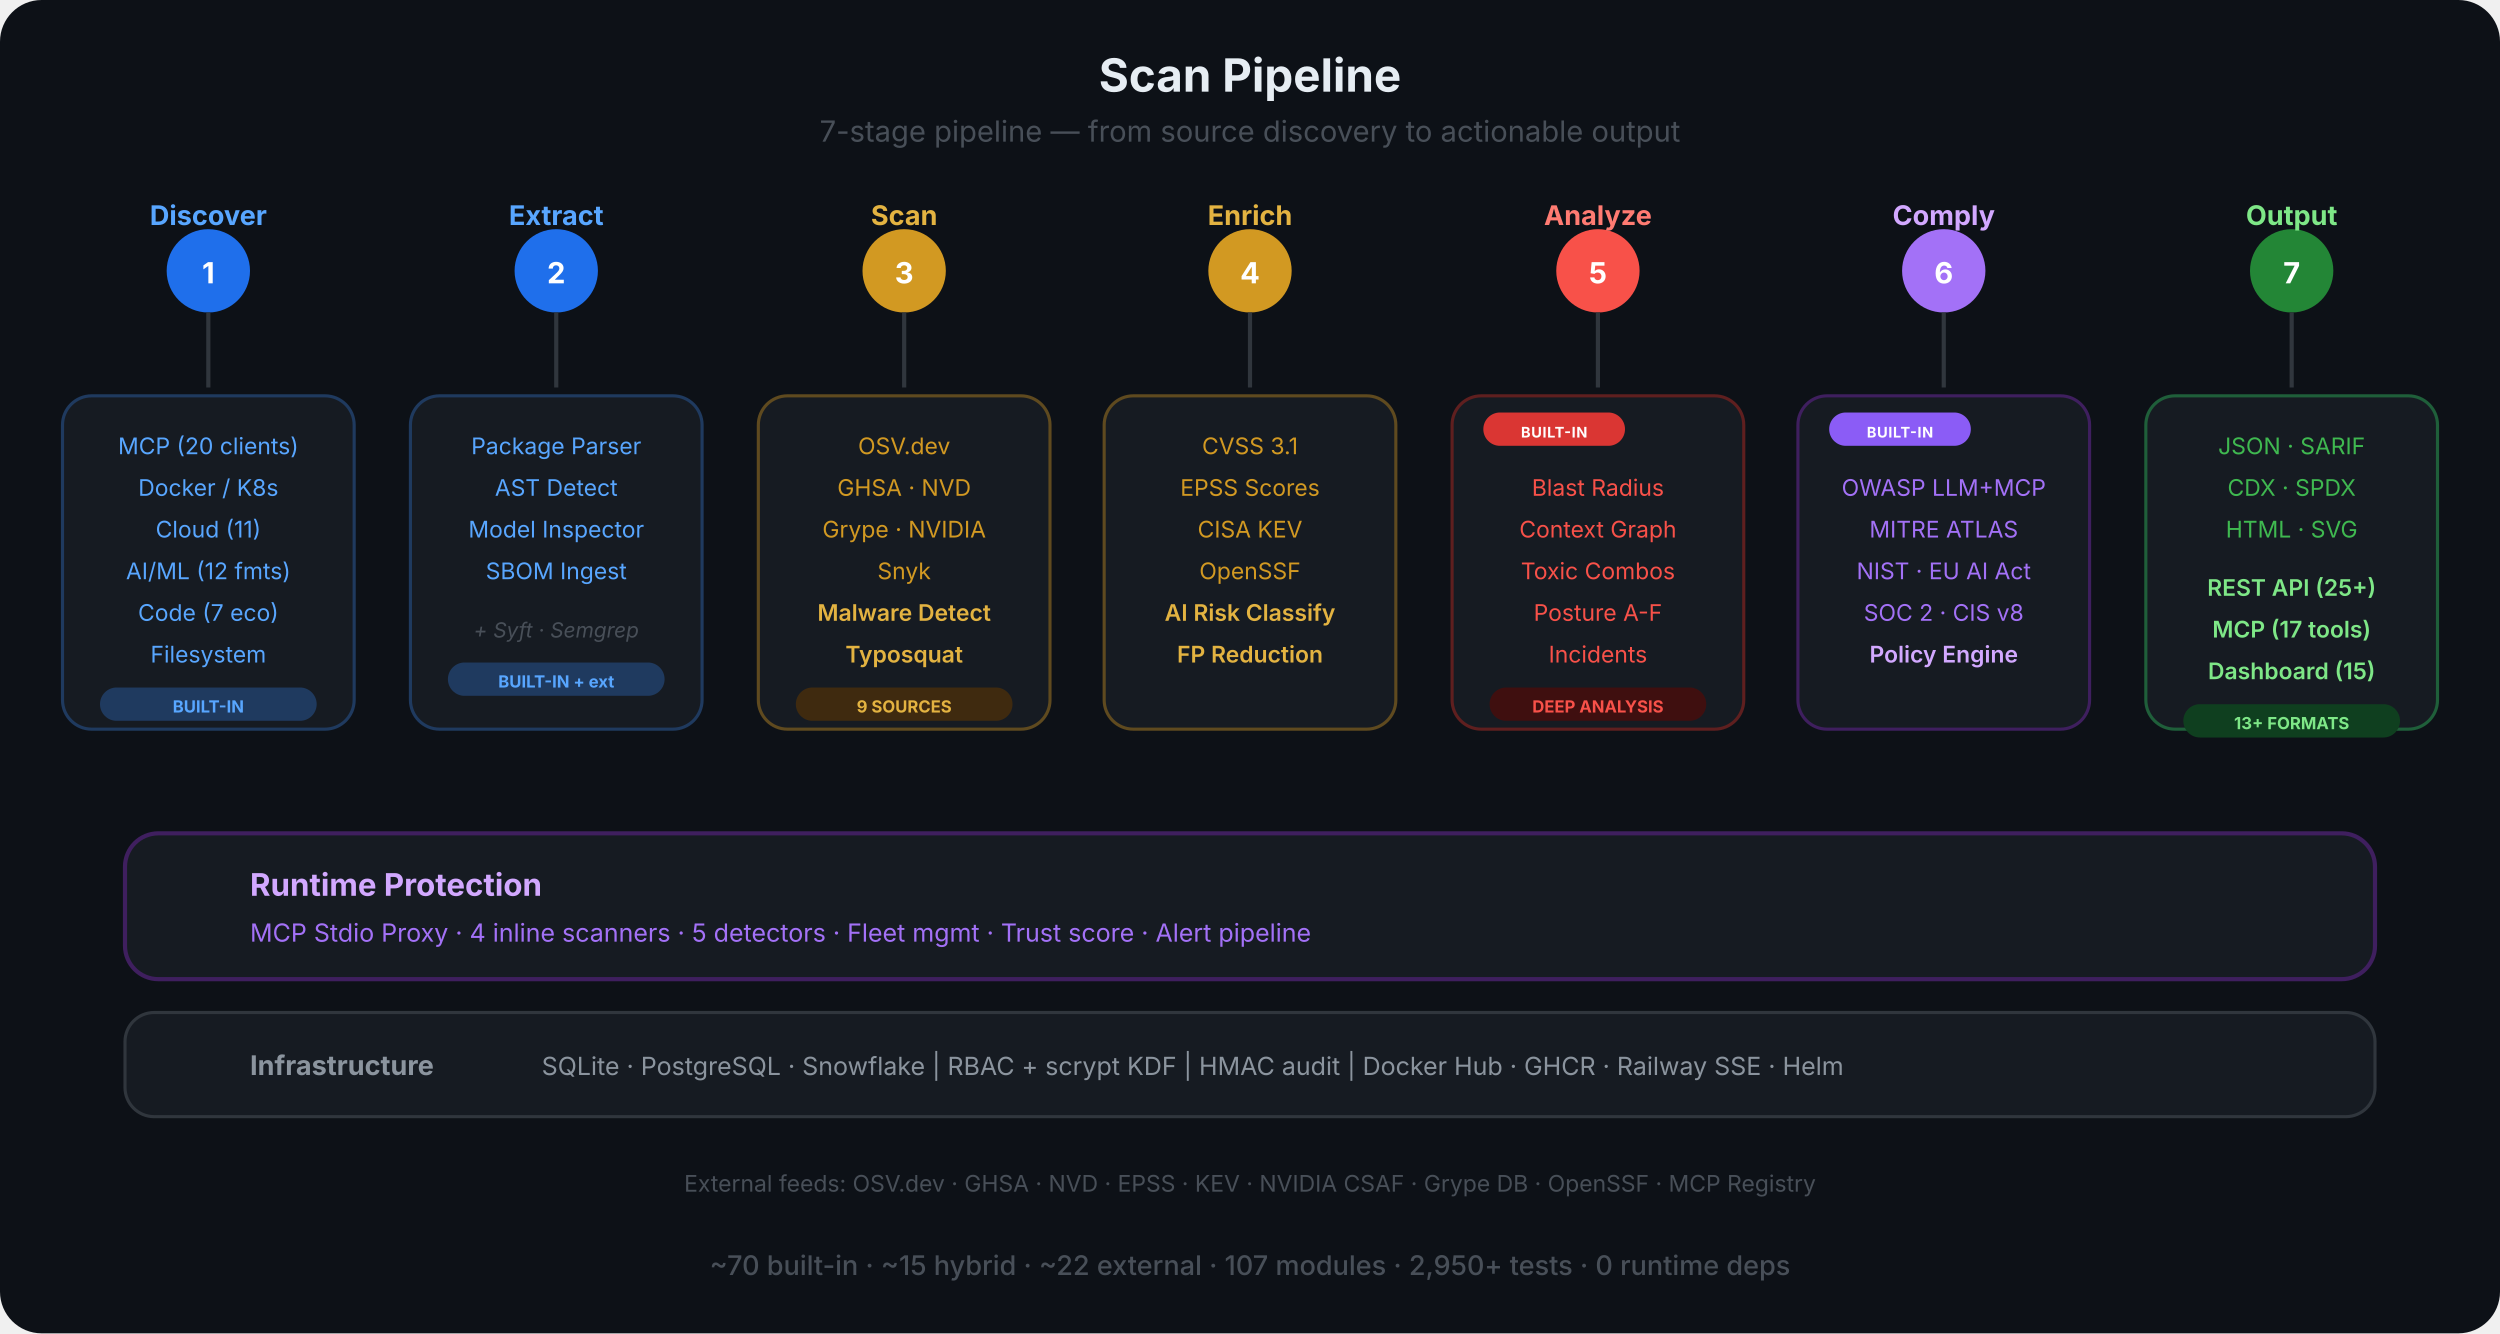
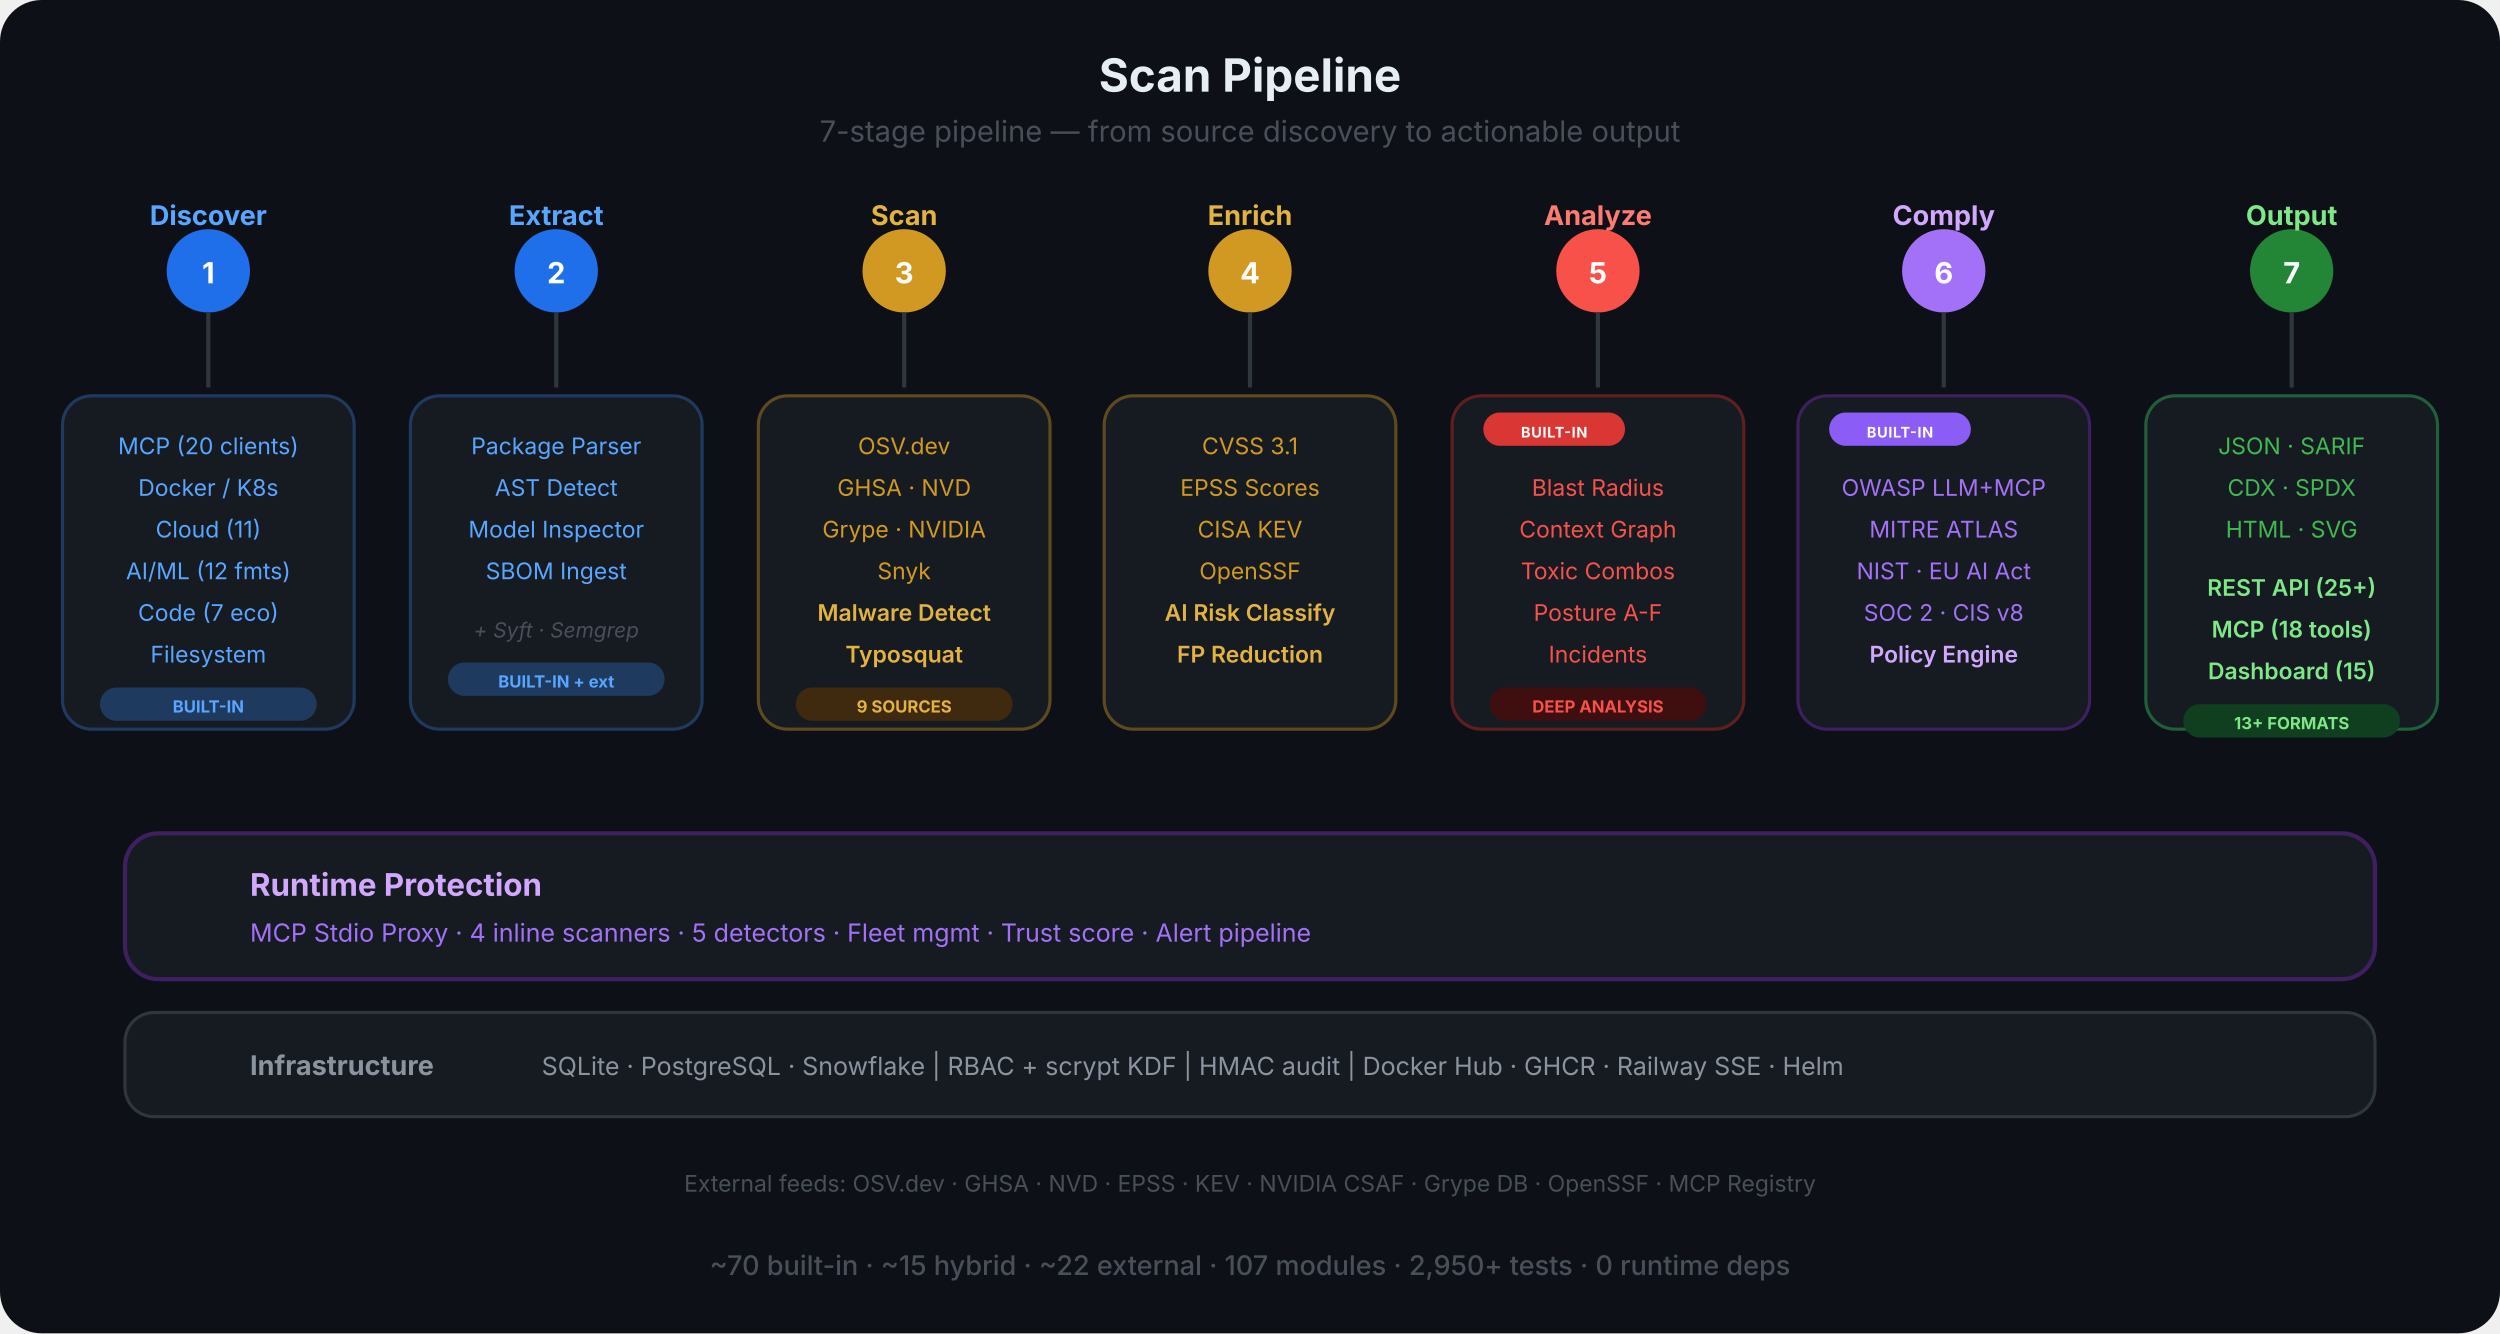
<svg xmlns="http://www.w3.org/2000/svg" viewBox="0 0 1200 640" fill="none">
  <defs>
    <marker id="sa-a" viewBox="0 0 10 10" refX="9" refY="5" markerWidth="8" markerHeight="8" orient="auto-start-reverse">
      <path d="M0 0 L10 5 L0 10 Z" fill="#484f58" />
    </marker>
    <linearGradient id="pipe-grad" x1="0" y1="0" x2="1" y2="0">
      <stop offset="0%" stop-color="#1f6feb" />
      <stop offset="30%" stop-color="#d29922" />
      <stop offset="60%" stop-color="#f85149" />
      <stop offset="80%" stop-color="#a371f7" />
      <stop offset="100%" stop-color="#3fb950" />
    </linearGradient>
  </defs>
  <rect width="1200" height="640" rx="20" fill="#0d1117" />
  <text x="600" y="44" text-anchor="middle" font-family="-apple-system, BlinkMacSystemFont, 'Segoe UI', sans-serif" font-size="22" font-weight="700" fill="#e6edf3">Scan Pipeline</text>
  <text x="600" y="68" text-anchor="middle" font-family="-apple-system, BlinkMacSystemFont, 'Segoe UI', sans-serif" font-size="14" fill="#484f58">7-stage pipeline — from source discovery to actionable output</text>
  <line x1="100" y1="130" x2="1100" y2="130" stroke="url(#pipe-grad)" stroke-width="4" stroke-linecap="round" />
  <circle cx="100" cy="130" r="20" fill="#1f6feb" />
  <text x="100" y="136" text-anchor="middle" font-family="-apple-system, BlinkMacSystemFont, 'Segoe UI', sans-serif" font-size="14" font-weight="700" fill="#fff">1</text>
  <text x="100" y="108" text-anchor="middle" font-family="-apple-system, BlinkMacSystemFont, 'Segoe UI', sans-serif" font-size="13" font-weight="700" fill="#58a6ff">Discover</text>
  <circle cx="267" cy="130" r="20" fill="#1f6feb" />
  <text x="267" y="136" text-anchor="middle" font-family="-apple-system, BlinkMacSystemFont, 'Segoe UI', sans-serif" font-size="14" font-weight="700" fill="#fff">2</text>
  <text x="267" y="108" text-anchor="middle" font-family="-apple-system, BlinkMacSystemFont, 'Segoe UI', sans-serif" font-size="13" font-weight="700" fill="#58a6ff">Extract</text>
  <circle cx="434" cy="130" r="20" fill="#d29922" />
  <text x="434" y="136" text-anchor="middle" font-family="-apple-system, BlinkMacSystemFont, 'Segoe UI', sans-serif" font-size="14" font-weight="700" fill="#fff">3</text>
  <text x="434" y="108" text-anchor="middle" font-family="-apple-system, BlinkMacSystemFont, 'Segoe UI', sans-serif" font-size="13" font-weight="700" fill="#e3b341">Scan</text>
  <circle cx="600" cy="130" r="20" fill="#d29922" />
  <text x="600" y="136" text-anchor="middle" font-family="-apple-system, BlinkMacSystemFont, 'Segoe UI', sans-serif" font-size="14" font-weight="700" fill="#fff">4</text>
  <text x="600" y="108" text-anchor="middle" font-family="-apple-system, BlinkMacSystemFont, 'Segoe UI', sans-serif" font-size="13" font-weight="700" fill="#e3b341">Enrich</text>
  <circle cx="767" cy="130" r="20" fill="#f85149" />
  <text x="767" y="136" text-anchor="middle" font-family="-apple-system, BlinkMacSystemFont, 'Segoe UI', sans-serif" font-size="14" font-weight="700" fill="#fff">5</text>
  <text x="767" y="108" text-anchor="middle" font-family="-apple-system, BlinkMacSystemFont, 'Segoe UI', sans-serif" font-size="13" font-weight="700" fill="#ff7b72">Analyze</text>
  <circle cx="933" cy="130" r="20" fill="#a371f7" />
  <text x="933" y="136" text-anchor="middle" font-family="-apple-system, BlinkMacSystemFont, 'Segoe UI', sans-serif" font-size="14" font-weight="700" fill="#fff">6</text>
  <text x="933" y="108" text-anchor="middle" font-family="-apple-system, BlinkMacSystemFont, 'Segoe UI', sans-serif" font-size="13" font-weight="700" fill="#d2a8ff">Comply</text>
  <circle cx="1100" cy="130" r="20" fill="#238636" />
  <text x="1100" y="136" text-anchor="middle" font-family="-apple-system, BlinkMacSystemFont, 'Segoe UI', sans-serif" font-size="14" font-weight="700" fill="#fff">7</text>
  <text x="1100" y="108" text-anchor="middle" font-family="-apple-system, BlinkMacSystemFont, 'Segoe UI', sans-serif" font-size="13" font-weight="700" fill="#7ee787">Output</text>
  <line x1="100" y1="150" x2="100" y2="186" stroke="#30363d" stroke-width="2" />
  <line x1="267" y1="150" x2="267" y2="186" stroke="#30363d" stroke-width="2" />
  <line x1="434" y1="150" x2="434" y2="186" stroke="#30363d" stroke-width="2" />
  <line x1="600" y1="150" x2="600" y2="186" stroke="#30363d" stroke-width="2" />
  <line x1="767" y1="150" x2="767" y2="186" stroke="#30363d" stroke-width="2" />
  <line x1="933" y1="150" x2="933" y2="186" stroke="#30363d" stroke-width="2" />
  <line x1="1100" y1="150" x2="1100" y2="186" stroke="#30363d" stroke-width="2" />
  <rect x="30" y="190" width="140" height="160" rx="14" fill="#161b22" stroke="#1f3a5f" stroke-width="1.5" />
  <text x="100" y="218" text-anchor="middle" font-family="-apple-system, BlinkMacSystemFont, 'Segoe UI', sans-serif" font-size="11" fill="#58a6ff">MCP (20 clients)</text>
  <text x="100" y="238" text-anchor="middle" font-family="-apple-system, BlinkMacSystemFont, 'Segoe UI', sans-serif" font-size="11" fill="#58a6ff">Docker / K8s</text>
  <text x="100" y="258" text-anchor="middle" font-family="-apple-system, BlinkMacSystemFont, 'Segoe UI', sans-serif" font-size="11" fill="#58a6ff">Cloud (11)</text>
  <text x="100" y="278" text-anchor="middle" font-family="-apple-system, BlinkMacSystemFont, 'Segoe UI', sans-serif" font-size="11" fill="#58a6ff">AI/ML (12 fmts)</text>
  <text x="100" y="298" text-anchor="middle" font-family="-apple-system, BlinkMacSystemFont, 'Segoe UI', sans-serif" font-size="11" fill="#58a6ff">Code (7 eco)</text>
  <text x="100" y="318" text-anchor="middle" font-family="-apple-system, BlinkMacSystemFont, 'Segoe UI', sans-serif" font-size="11" fill="#58a6ff">Filesystem</text>
  <rect x="48" y="330" width="104" height="16" rx="8" fill="#1f3a5f" />
  <text x="100" y="342" text-anchor="middle" font-family="-apple-system, BlinkMacSystemFont, 'Segoe UI', sans-serif" font-size="8" font-weight="700" fill="#58a6ff">BUILT-IN</text>
  <rect x="197" y="190" width="140" height="160" rx="14" fill="#161b22" stroke="#1f3a5f" stroke-width="1.5" />
  <text x="267" y="218" text-anchor="middle" font-family="-apple-system, BlinkMacSystemFont, 'Segoe UI', sans-serif" font-size="11" fill="#58a6ff">Package Parser</text>
  <text x="267" y="238" text-anchor="middle" font-family="-apple-system, BlinkMacSystemFont, 'Segoe UI', sans-serif" font-size="11" fill="#58a6ff">AST Detect</text>
  <text x="267" y="258" text-anchor="middle" font-family="-apple-system, BlinkMacSystemFont, 'Segoe UI', sans-serif" font-size="11" fill="#58a6ff">Model Inspector</text>
  <text x="267" y="278" text-anchor="middle" font-family="-apple-system, BlinkMacSystemFont, 'Segoe UI', sans-serif" font-size="11" fill="#58a6ff">SBOM Ingest</text>
  <text x="267" y="306" text-anchor="middle" font-family="-apple-system, BlinkMacSystemFont, 'Segoe UI', sans-serif" font-size="10" fill="#484f58" font-style="italic">+ Syft · Semgrep</text>
  <rect x="215" y="318" width="104" height="16" rx="8" fill="#1f3a5f" />
  <text x="267" y="330" text-anchor="middle" font-family="-apple-system, BlinkMacSystemFont, 'Segoe UI', sans-serif" font-size="8" font-weight="700" fill="#58a6ff">BUILT-IN + ext</text>
  <rect x="364" y="190" width="140" height="160" rx="14" fill="#161b22" stroke="#5f4a1f" stroke-width="1.5" />
  <text x="434" y="218" text-anchor="middle" font-family="-apple-system, BlinkMacSystemFont, 'Segoe UI', sans-serif" font-size="11" fill="#d29922">OSV.dev</text>
  <text x="434" y="238" text-anchor="middle" font-family="-apple-system, BlinkMacSystemFont, 'Segoe UI', sans-serif" font-size="11" fill="#d29922">GHSA · NVD</text>
  <text x="434" y="258" text-anchor="middle" font-family="-apple-system, BlinkMacSystemFont, 'Segoe UI', sans-serif" font-size="11" fill="#d29922">Grype · NVIDIA</text>
  <text x="434" y="278" text-anchor="middle" font-family="-apple-system, BlinkMacSystemFont, 'Segoe UI', sans-serif" font-size="11" fill="#d29922">Snyk</text>
  <text x="434" y="298" text-anchor="middle" font-family="-apple-system, BlinkMacSystemFont, 'Segoe UI', sans-serif" font-size="11" font-weight="600" fill="#e3b341">Malware Detect</text>
  <text x="434" y="318" text-anchor="middle" font-family="-apple-system, BlinkMacSystemFont, 'Segoe UI', sans-serif" font-size="11" font-weight="600" fill="#e3b341">Typosquat</text>
  <rect x="382" y="330" width="104" height="16" rx="8" fill="#3f2a0f" />
  <text x="434" y="342" text-anchor="middle" font-family="-apple-system, BlinkMacSystemFont, 'Segoe UI', sans-serif" font-size="8" font-weight="700" fill="#e3b341">9 SOURCES</text>
  <rect x="530" y="190" width="140" height="160" rx="14" fill="#161b22" stroke="#5f4a1f" stroke-width="1.5" />
  <text x="600" y="218" text-anchor="middle" font-family="-apple-system, BlinkMacSystemFont, 'Segoe UI', sans-serif" font-size="11" fill="#d29922">CVSS 3.1</text>
  <text x="600" y="238" text-anchor="middle" font-family="-apple-system, BlinkMacSystemFont, 'Segoe UI', sans-serif" font-size="11" fill="#d29922">EPSS Scores</text>
  <text x="600" y="258" text-anchor="middle" font-family="-apple-system, BlinkMacSystemFont, 'Segoe UI', sans-serif" font-size="11" fill="#d29922">CISA KEV</text>
  <text x="600" y="278" text-anchor="middle" font-family="-apple-system, BlinkMacSystemFont, 'Segoe UI', sans-serif" font-size="11" fill="#d29922">OpenSSF</text>
  <text x="600" y="298" text-anchor="middle" font-family="-apple-system, BlinkMacSystemFont, 'Segoe UI', sans-serif" font-size="11" font-weight="600" fill="#e3b341">AI Risk Classify</text>
  <text x="600" y="318" text-anchor="middle" font-family="-apple-system, BlinkMacSystemFont, 'Segoe UI', sans-serif" font-size="11" font-weight="600" fill="#e3b341">FP Reduction</text>
  <rect x="697" y="190" width="140" height="160" rx="14" fill="#161b22" stroke="#5f1f1f" stroke-width="1.5" />
  <rect x="712" y="198" width="68" height="16" rx="8" fill="#da3633" />
  <text x="746" y="210" text-anchor="middle" font-family="-apple-system, BlinkMacSystemFont, 'Segoe UI', sans-serif" font-size="7" font-weight="700" fill="#fff" letter-spacing="0.04em">BUILT-IN</text>
  <text x="767" y="238" text-anchor="middle" font-family="-apple-system, BlinkMacSystemFont, 'Segoe UI', sans-serif" font-size="11" fill="#f85149">Blast Radius</text>
  <text x="767" y="258" text-anchor="middle" font-family="-apple-system, BlinkMacSystemFont, 'Segoe UI', sans-serif" font-size="11" fill="#f85149">Context Graph</text>
  <text x="767" y="278" text-anchor="middle" font-family="-apple-system, BlinkMacSystemFont, 'Segoe UI', sans-serif" font-size="11" fill="#f85149">Toxic Combos</text>
  <text x="767" y="298" text-anchor="middle" font-family="-apple-system, BlinkMacSystemFont, 'Segoe UI', sans-serif" font-size="11" fill="#f85149">Posture A-F</text>
  <text x="767" y="318" text-anchor="middle" font-family="-apple-system, BlinkMacSystemFont, 'Segoe UI', sans-serif" font-size="11" fill="#f85149">Incidents</text>
  <rect x="715" y="330" width="104" height="16" rx="8" fill="#3f0f0f" />
  <text x="767" y="342" text-anchor="middle" font-family="-apple-system, BlinkMacSystemFont, 'Segoe UI', sans-serif" font-size="8" font-weight="700" fill="#f85149">DEEP ANALYSIS</text>
  <rect x="863" y="190" width="140" height="160" rx="14" fill="#161b22" stroke="#3f1f5f" stroke-width="1.5" />
  <rect x="878" y="198" width="68" height="16" rx="8" fill="#8b5cf6" />
  <text x="912" y="210" text-anchor="middle" font-family="-apple-system, BlinkMacSystemFont, 'Segoe UI', sans-serif" font-size="7" font-weight="700" fill="#fff" letter-spacing="0.04em">BUILT-IN</text>
  <text x="933" y="238" text-anchor="middle" font-family="-apple-system, BlinkMacSystemFont, 'Segoe UI', sans-serif" font-size="11" fill="#a371f7">OWASP LLM+MCP</text>
  <text x="933" y="258" text-anchor="middle" font-family="-apple-system, BlinkMacSystemFont, 'Segoe UI', sans-serif" font-size="11" fill="#a371f7">MITRE ATLAS</text>
  <text x="933" y="278" text-anchor="middle" font-family="-apple-system, BlinkMacSystemFont, 'Segoe UI', sans-serif" font-size="11" fill="#a371f7">NIST · EU AI Act</text>
  <text x="933" y="298" text-anchor="middle" font-family="-apple-system, BlinkMacSystemFont, 'Segoe UI', sans-serif" font-size="11" fill="#a371f7">SOC 2 · CIS v8</text>
  <text x="933" y="318" text-anchor="middle" font-family="-apple-system, BlinkMacSystemFont, 'Segoe UI', sans-serif" font-size="11" font-weight="600" fill="#d2a8ff">Policy Engine</text>
  <rect x="1030" y="190" width="140" height="160" rx="14" fill="#161b22" stroke="#1f5f3a" stroke-width="1.5" />
  <text x="1100" y="218" text-anchor="middle" font-family="-apple-system, BlinkMacSystemFont, 'Segoe UI', sans-serif" font-size="11" fill="#3fb950">JSON · SARIF</text>
  <text x="1100" y="238" text-anchor="middle" font-family="-apple-system, BlinkMacSystemFont, 'Segoe UI', sans-serif" font-size="11" fill="#3fb950">CDX · SPDX</text>
  <text x="1100" y="258" text-anchor="middle" font-family="-apple-system, BlinkMacSystemFont, 'Segoe UI', sans-serif" font-size="11" fill="#3fb950">HTML · SVG</text>
  <text x="1100" y="286" text-anchor="middle" font-family="-apple-system, BlinkMacSystemFont, 'Segoe UI', sans-serif" font-size="11" font-weight="600" fill="#7ee787">REST API (25+)</text>
-   <text x="1100" y="306" text-anchor="middle" font-family="-apple-system, BlinkMacSystemFont, 'Segoe UI', sans-serif" font-size="11" font-weight="600" fill="#7ee787">MCP (17 tools)</text>
+   <text x="1100" y="306" text-anchor="middle" font-family="-apple-system, BlinkMacSystemFont, 'Segoe UI', sans-serif" font-size="11" font-weight="600" fill="#7ee787">MCP (18 tools)</text>
  <text x="1100" y="326" text-anchor="middle" font-family="-apple-system, BlinkMacSystemFont, 'Segoe UI', sans-serif" font-size="11" font-weight="600" fill="#7ee787">Dashboard (15)</text>
  <rect x="1048" y="338" width="104" height="16" rx="8" fill="#0f3f1f" />
  <text x="1100" y="350" text-anchor="middle" font-family="-apple-system, BlinkMacSystemFont, 'Segoe UI', sans-serif" font-size="8" font-weight="700" fill="#7ee787">13+ FORMATS</text>
  <rect x="60" y="400" width="1080" height="70" rx="16" fill="#161b22" stroke="#3f1f5f" stroke-width="2" />
  <text x="120" y="430" text-anchor="start" font-family="-apple-system, BlinkMacSystemFont, 'Segoe UI', sans-serif" font-size="15" font-weight="700" fill="#d2a8ff">Runtime Protection</text>
  <text x="120" y="452" text-anchor="start" font-family="-apple-system, BlinkMacSystemFont, 'Segoe UI', sans-serif" font-size="12" fill="#a371f7">MCP Stdio Proxy  ·  4 inline scanners  ·  5 detectors  ·  Fleet mgmt  ·  Trust score  ·  Alert pipeline</text>
  <rect x="60" y="486" width="1080" height="50" rx="14" fill="#161b22" stroke="#30363d" stroke-width="1.5" />
  <text x="120" y="516" text-anchor="start" font-family="-apple-system, BlinkMacSystemFont, 'Segoe UI', sans-serif" font-size="13" font-weight="700" fill="#8b949e">Infrastructure</text>
  <text x="260" y="516" text-anchor="start" font-family="-apple-system, BlinkMacSystemFont, 'Segoe UI', sans-serif" font-size="12" fill="#8b949e">SQLite · PostgreSQL · Snowflake  |  RBAC + scrypt KDF  |  HMAC audit  |  Docker Hub · GHCR · Railway SSE · Helm</text>
  <text x="600" y="572" text-anchor="middle" font-family="-apple-system, BlinkMacSystemFont, 'Segoe UI', sans-serif" font-size="11" fill="#484f58">External feeds: OSV.dev · GHSA · NVD · EPSS · KEV · NVIDIA CSAF · Grype DB · OpenSSF · MCP Registry</text>
  <text x="600" y="612" text-anchor="middle" font-family="-apple-system, BlinkMacSystemFont, 'Segoe UI', sans-serif" font-size="13" font-weight="500" fill="#484f58">~70 built-in  ·  ~15 hybrid  ·  ~22 external  ·  107 modules  ·  2,950+ tests  ·  0 runtime deps</text>
</svg>
